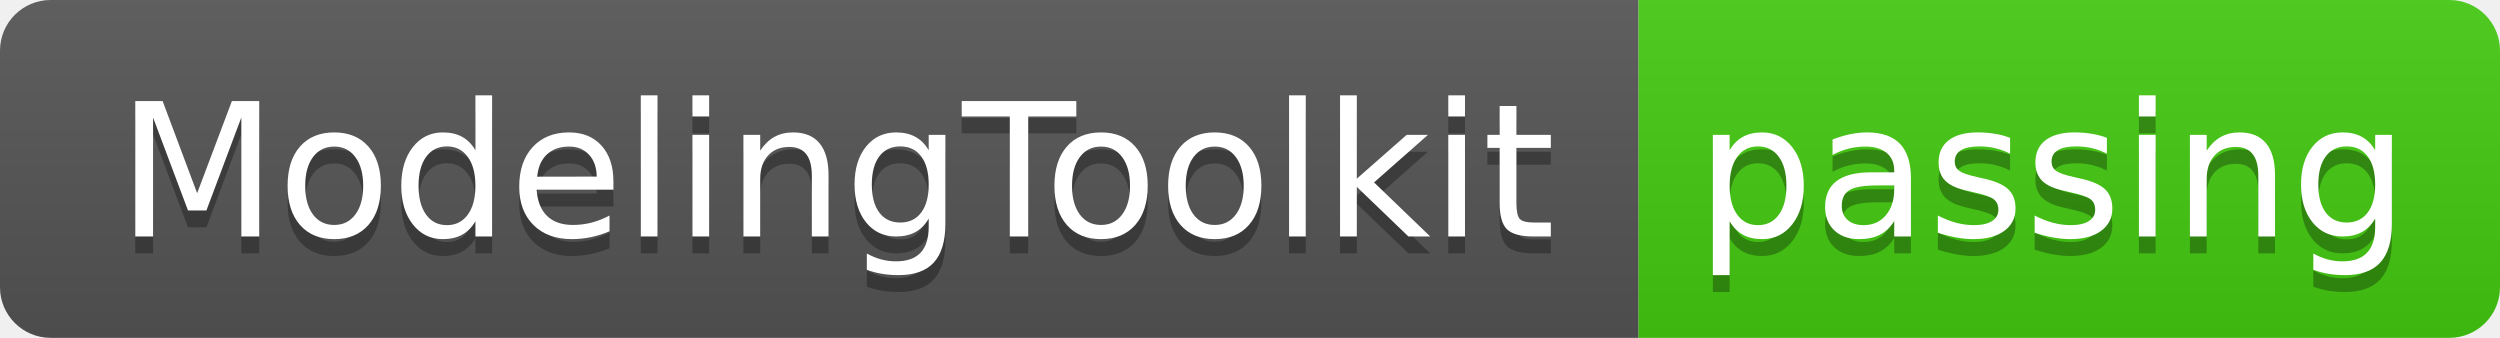
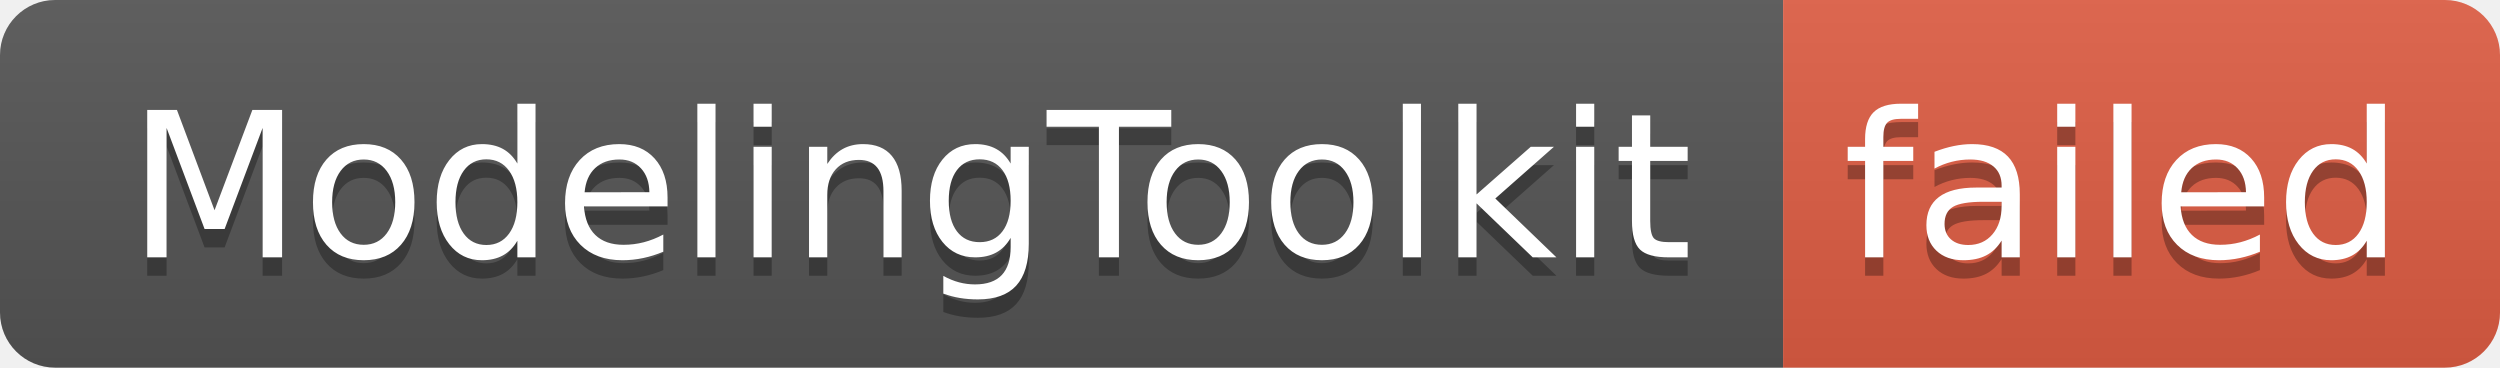
- <svg xmlns="http://www.w3.org/2000/svg" width="148" height="20" role="img" aria-label="ModelingToolkit: passing">
+ <svg xmlns="http://www.w3.org/2000/svg" width="136" height="20" role="img" aria-label="ModelingToolkit: failed">
  <linearGradient id="s" x2="0" y2="100%">
    <stop offset="0" stop-color="#bbb" stop-opacity=".1" />
    <stop offset="1" stop-opacity=".1" />
  </linearGradient>
  <clipPath id="r">
-     <rect width="148" height="20" rx="3" fill="#fff" />
+     <rect width="136" height="20" rx="3" fill="#fff" />
  </clipPath>
  <g clip-path="url(#r)">
    <rect width="97" height="20" fill="#555" />
-     <rect x="97" width="51" height="20" fill="#4c1" />
-     <rect width="148" height="20" fill="url(#s)" />
+     <rect x="97" width="39" height="20" fill="#e05d44" />
+     <rect width="136" height="20" fill="url(#s)" />
  </g>
  <g fill="#fff" text-anchor="middle" font-family="Verdana,Geneva,DejaVu Sans,sans-serif" text-rendering="geometricPrecision" font-size="110">
    <text aria-hidden="true" x="495" y="150" fill="#010101" fill-opacity=".3" transform="scale(.1)" textLength="870">ModelingToolkit</text>
    <text x="495" y="140" transform="scale(.1)" fill="#fff" textLength="870">ModelingToolkit</text>
-     <text aria-hidden="true" x="1215" y="150" fill="#010101" fill-opacity=".3" transform="scale(.1)" textLength="410">passing</text>
-     <text x="1215" y="140" transform="scale(.1)" fill="#fff" textLength="410">passing</text>
+     <text aria-hidden="true" x="1155" y="150" fill="#010101" fill-opacity=".3" transform="scale(.1)" textLength="290">failed</text>
+     <text x="1155" y="140" transform="scale(.1)" fill="#fff" textLength="290">failed</text>
  </g>
</svg>
